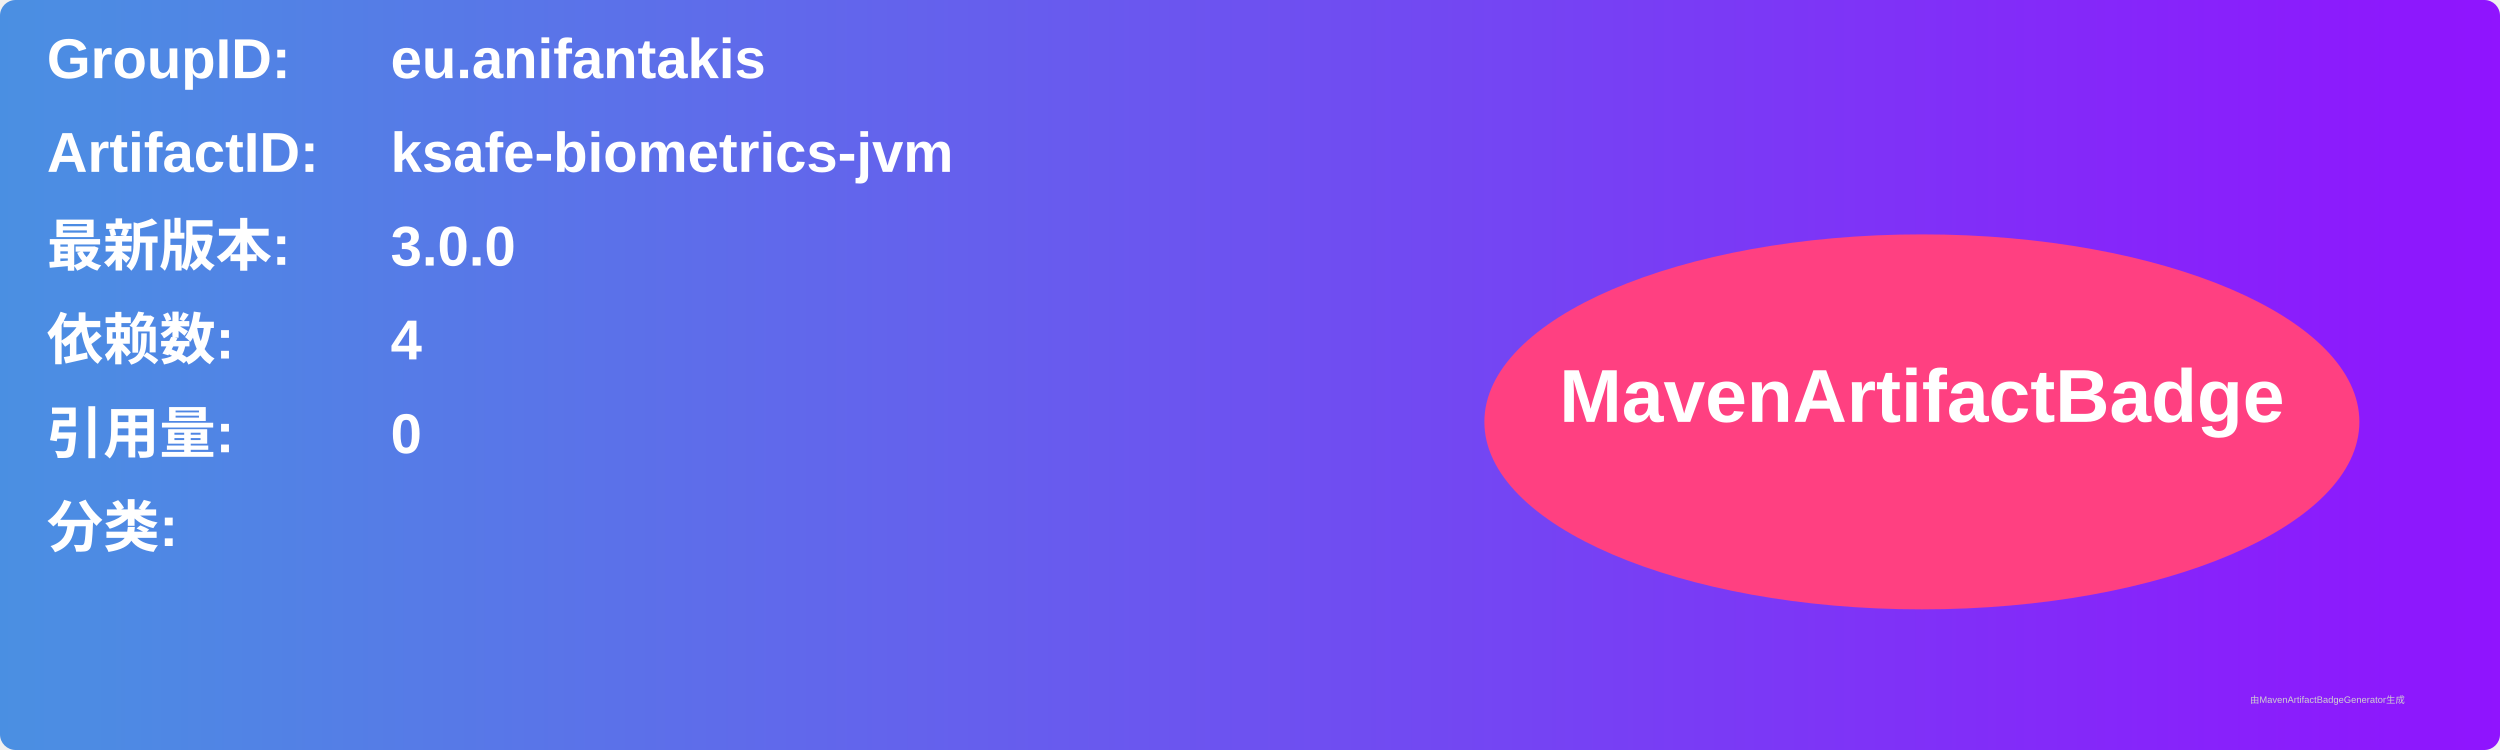
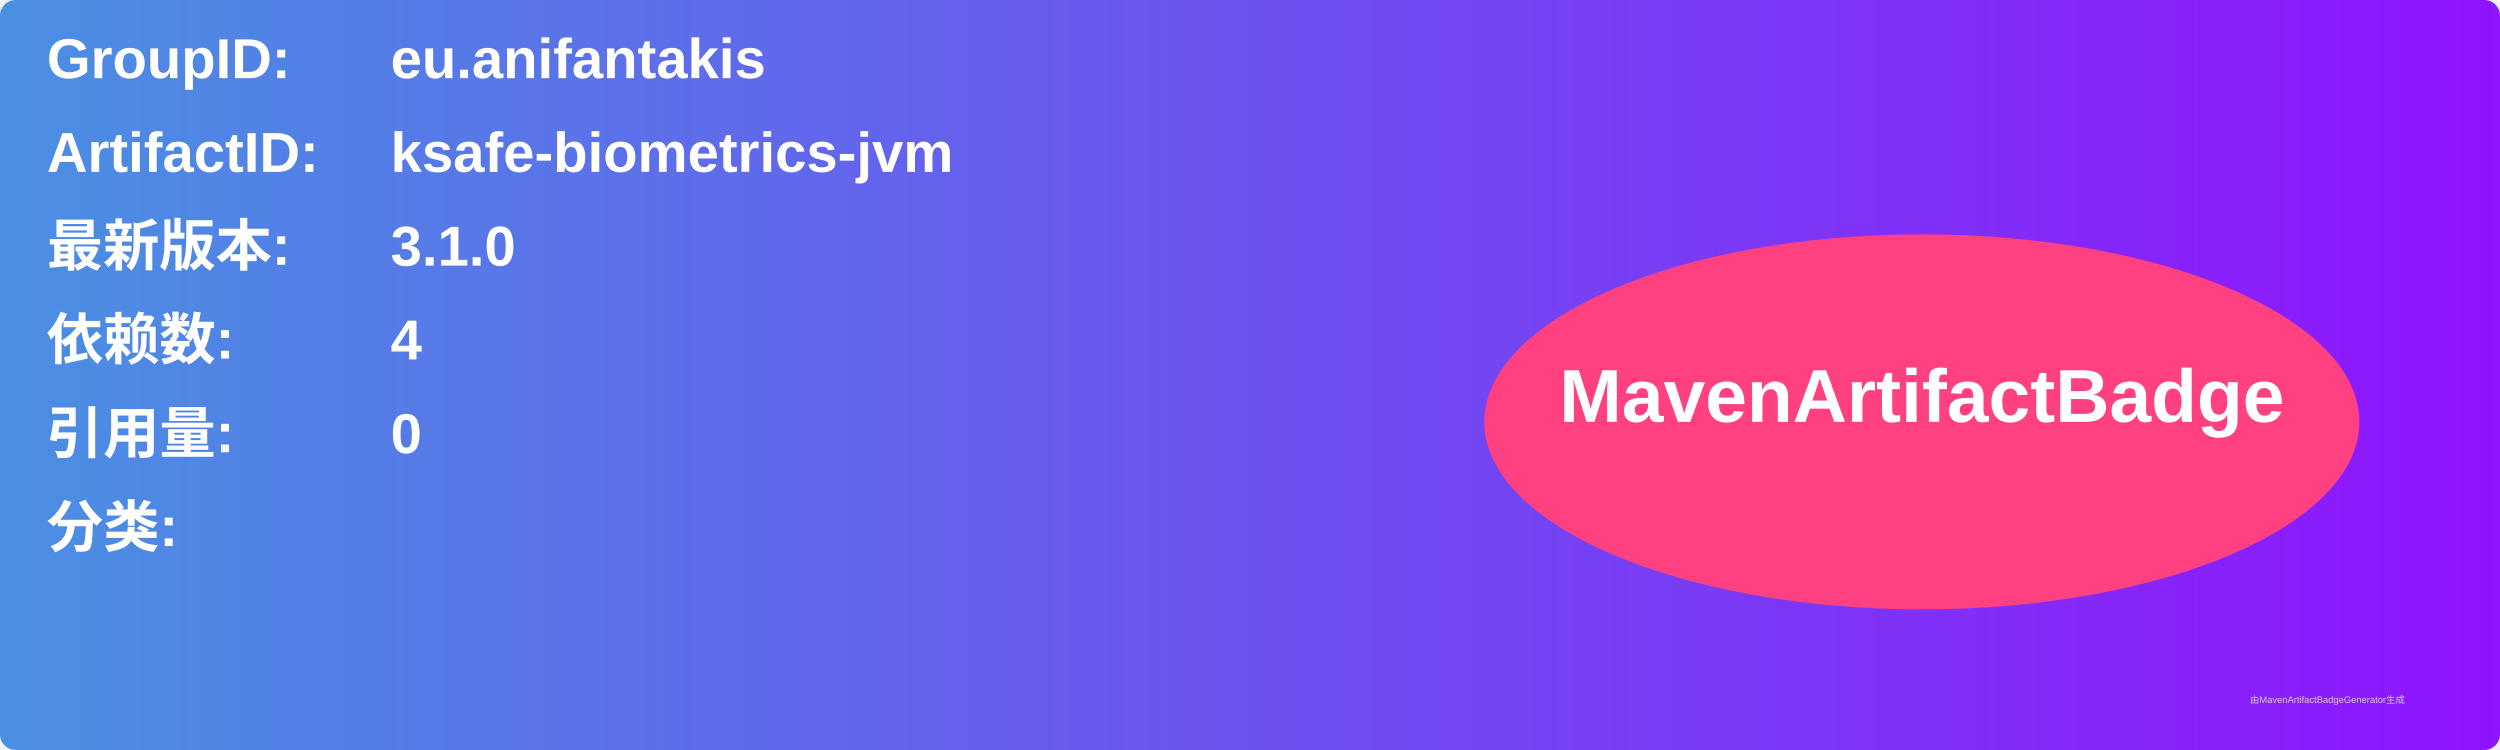
<svg xmlns="http://www.w3.org/2000/svg" width="800" height="240" viewBox="0 0 800 240">
  <linearGradient id="grad" x1="0%" y1="0%" x2="100%" y2="0%">
    <stop offset="0%" stop-color="#4a90e2" />
    <stop offset="100%" stop-color="#9013fe" />
  </linearGradient>
  <rect width="100%" height="100%" rx="5" ry="5" fill="url(#grad)" />
  <g transform="translate(15, 15)">
    <text x="0" y="10" font-family="Arial" font-size="18" fill="white" font-weight="bold" width="260">GroupID:</text>
    <text x="110" y="10" font-family="Arial" font-size="18" fill="white" font-weight="bold" width="460">eu.anifantakis</text>
    <text x="0" y="40" font-family="Arial" font-size="18" fill="white" font-weight="bold" width="260">ArtifactID:</text>
    <text x="110" y="40" font-family="Arial" font-size="18" fill="white" font-weight="bold" width="460">ksafe-biometrics-jvm</text>
    <text x="0" y="70" font-family="Arial" font-size="18" fill="white" font-weight="bold">最新版本:</text>
    <text x="110" y="70" font-family="Arial" font-size="18" fill="white" font-weight="bold">
-       <tspan font-weight="bold">3.0.0</tspan>
+       <tspan font-weight="bold">3.1.0</tspan>
    </text>
    <text x="0" y="100" font-family="Arial" font-size="18" fill="white" font-weight="bold">依赖数: </text>
    <text x="110" y="100" font-family="Arial" font-size="18" fill="white">
      <tspan font-weight="bold">4</tspan>
    </text>
    <text x="0" y="130" font-family="Arial" font-size="18" fill="white" font-weight="bold">引用量: </text>
    <text x="110" y="130" font-family="Arial" font-size="18" fill="white">
      <tspan font-weight="bold">0</tspan>
    </text>
    <text x="0" y="160" font-family="Arial" font-size="18" fill="white" font-weight="bold">分类:</text>
    <text x="10" y="190" font-family="Arial" font-size="10" fill="white">
      <tspan font-weight="bold" />
    </text>
    <ellipse cx="600" cy="120" rx="140" ry="60" fill="#ff4081" />
    <text x="600" y="120" text-anchor="middle" font-family="Arial" font-size="24" fill="white" font-weight="bold">MavenArtifactBadge</text>
  </g>
  <text x="720" y="225" font-family="Arial" font-size="3" fill="#d0d0d0">由MavenArtifactBadgeGenerator生成</text>
</svg>
